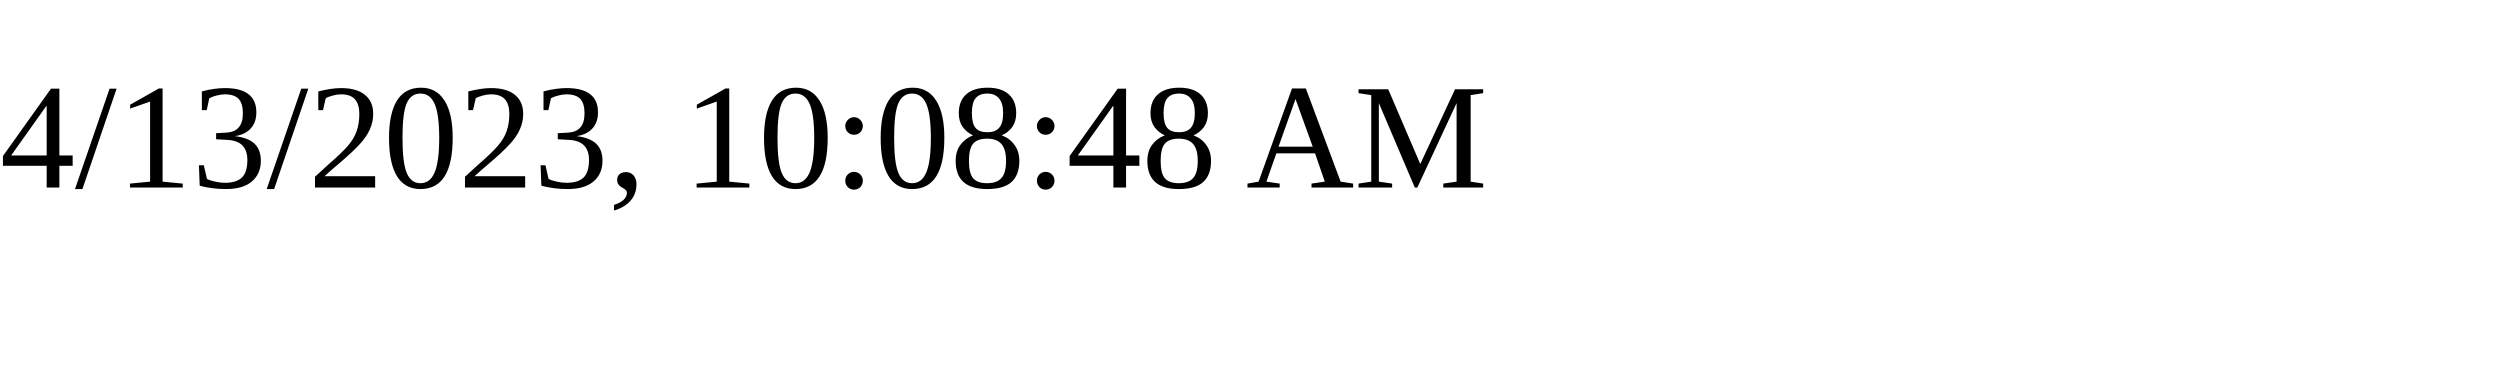
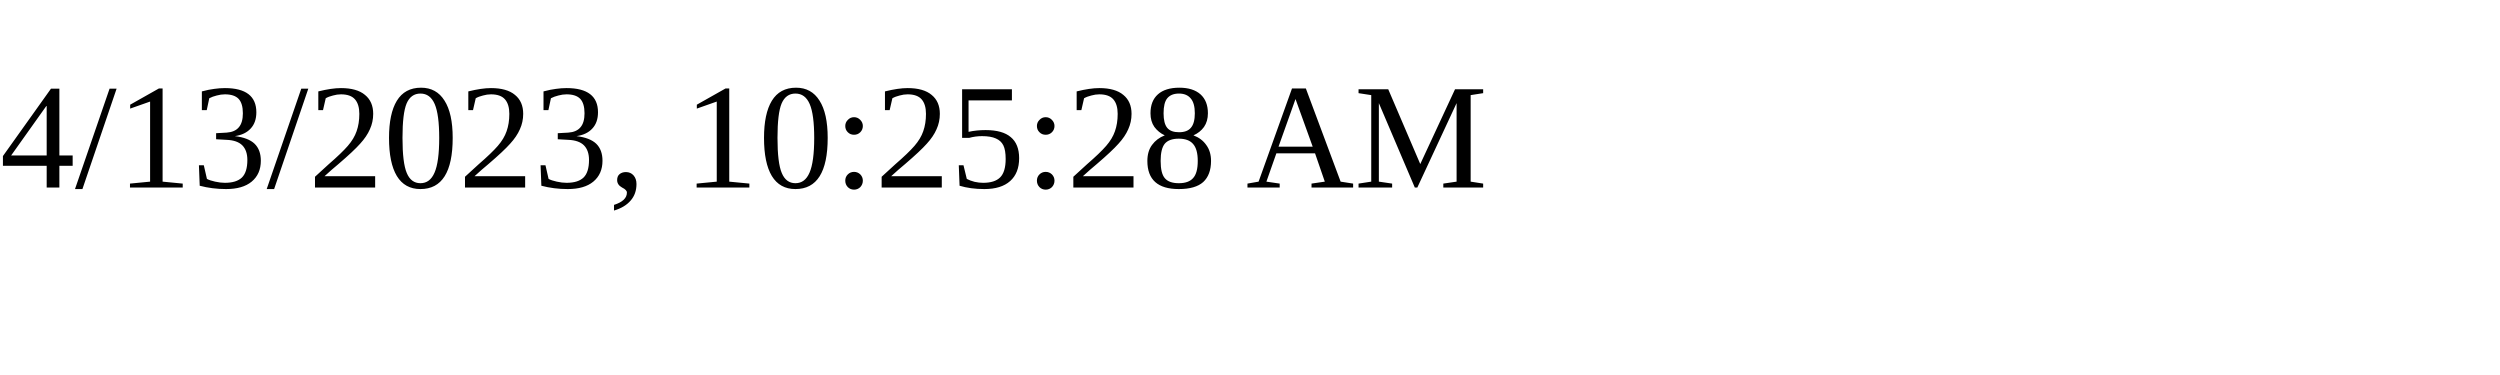
<svg xmlns="http://www.w3.org/2000/svg" height="30" width="200">
-   <text x="0" y="15">4/13/2023, 10:08:48 AM</text>
+   <text x="0" y="15">4/13/2023, 10:25:28 AM</text>
</svg>
